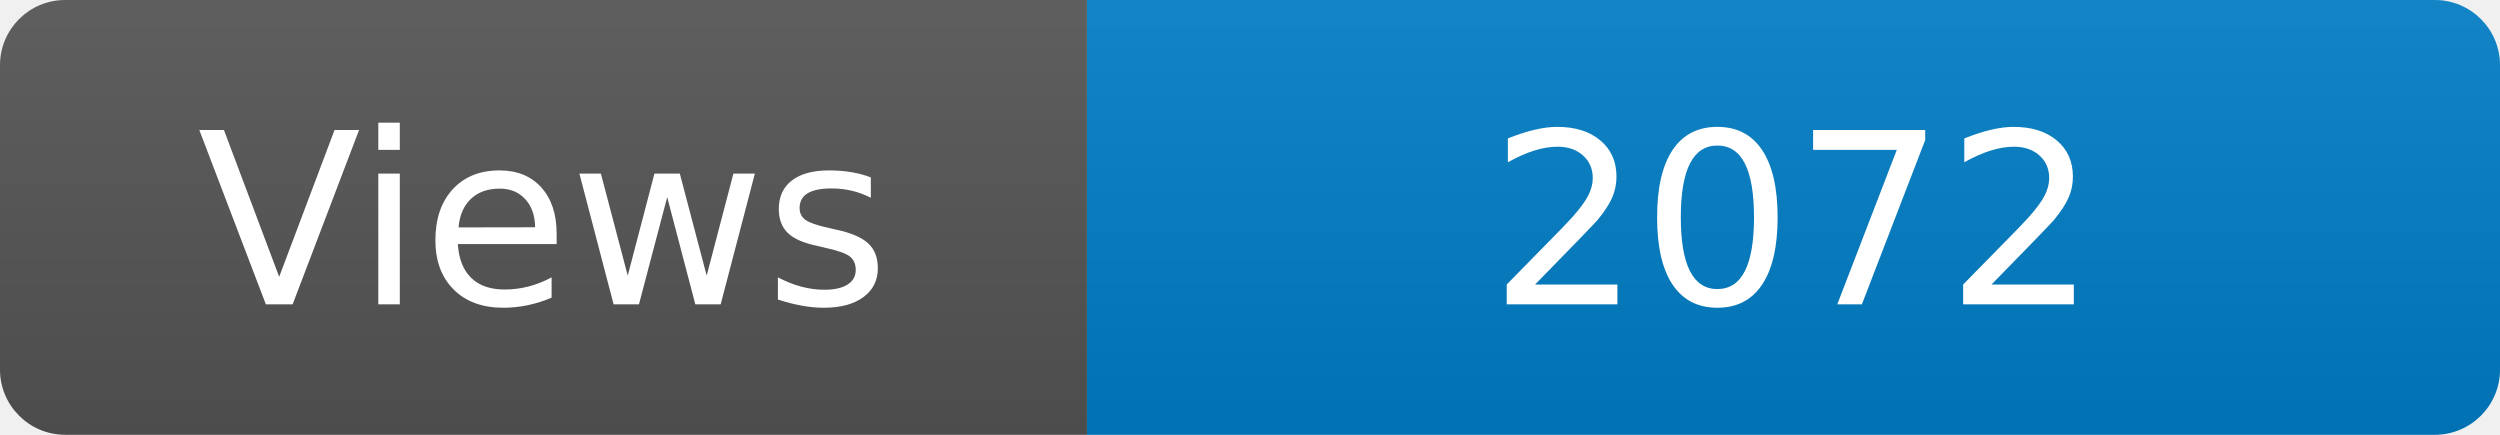
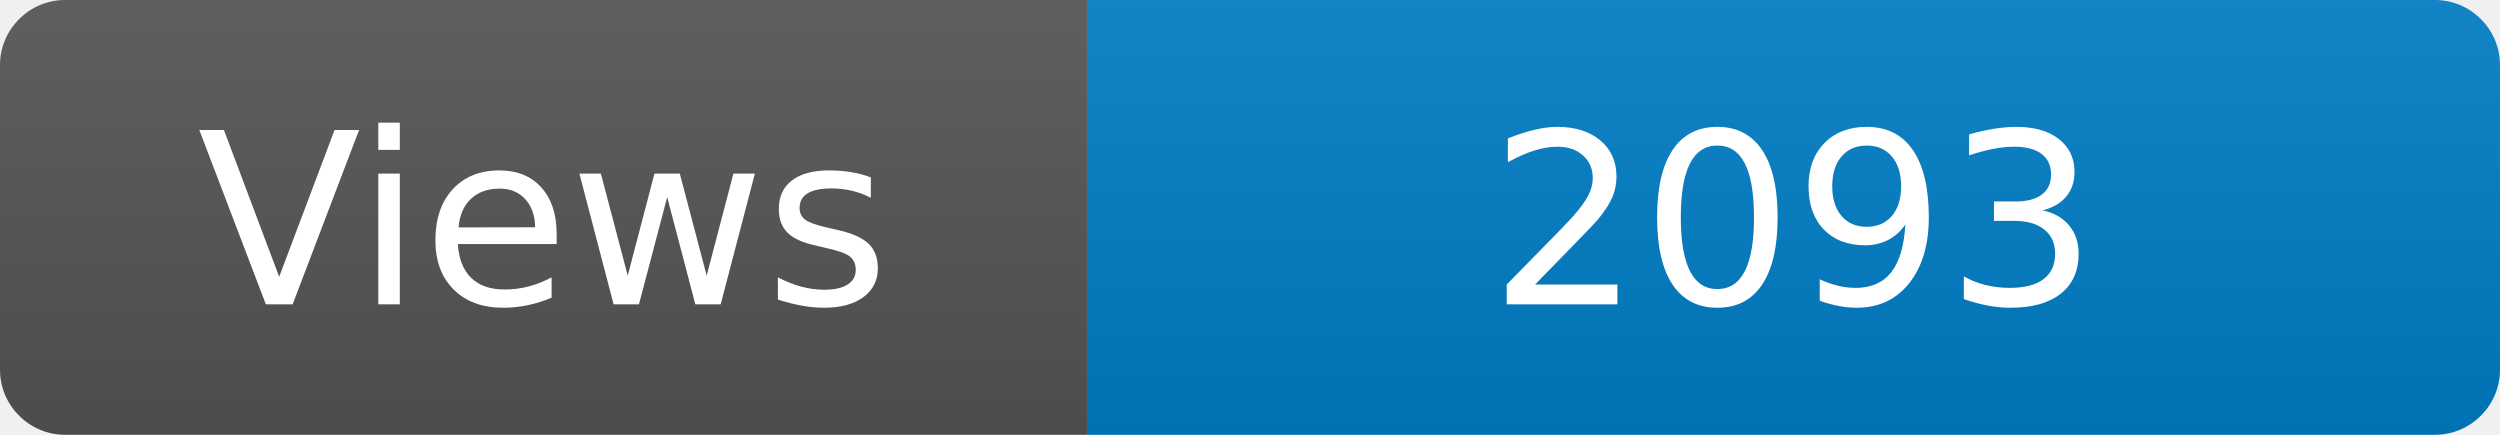
<svg xmlns="http://www.w3.org/2000/svg" width="115" height="20" role="img" aria-label="Maintained?: yes">
  <linearGradient id="s" x2="0" y2="100%">
    <stop offset="0" stop-color="#bbb" stop-opacity=".1" />
    <stop offset="1" stop-opacity=".1" />
  </linearGradient>
  <clipPath id="r">
    <rect width="115" height="20" rx="3" fill="#fff" />
  </clipPath>
  <g clip-path="url(#r)">
    <rect width="50" height="20" fill="#555" />
    <rect x="50" width="160" height="20" fill="#007ec6" />
    <rect width="115" height="20" fill="url(#s)" />
  </g>
  <g fill="#fff" text-anchor="middle" font-family="Verdana,Geneva,DejaVu Sans,sans-serif" font-size="110">
    <text x="250" y="140" transform="scale(.1)" fill="#fff">Views</text>
-     <text x="825" y="140" transform="scale(.1)" fill="#fff">2072</text>
+     <text x="825" y="140" transform="scale(.1)" fill="#fff">2093</text>
  </g>
</svg>
